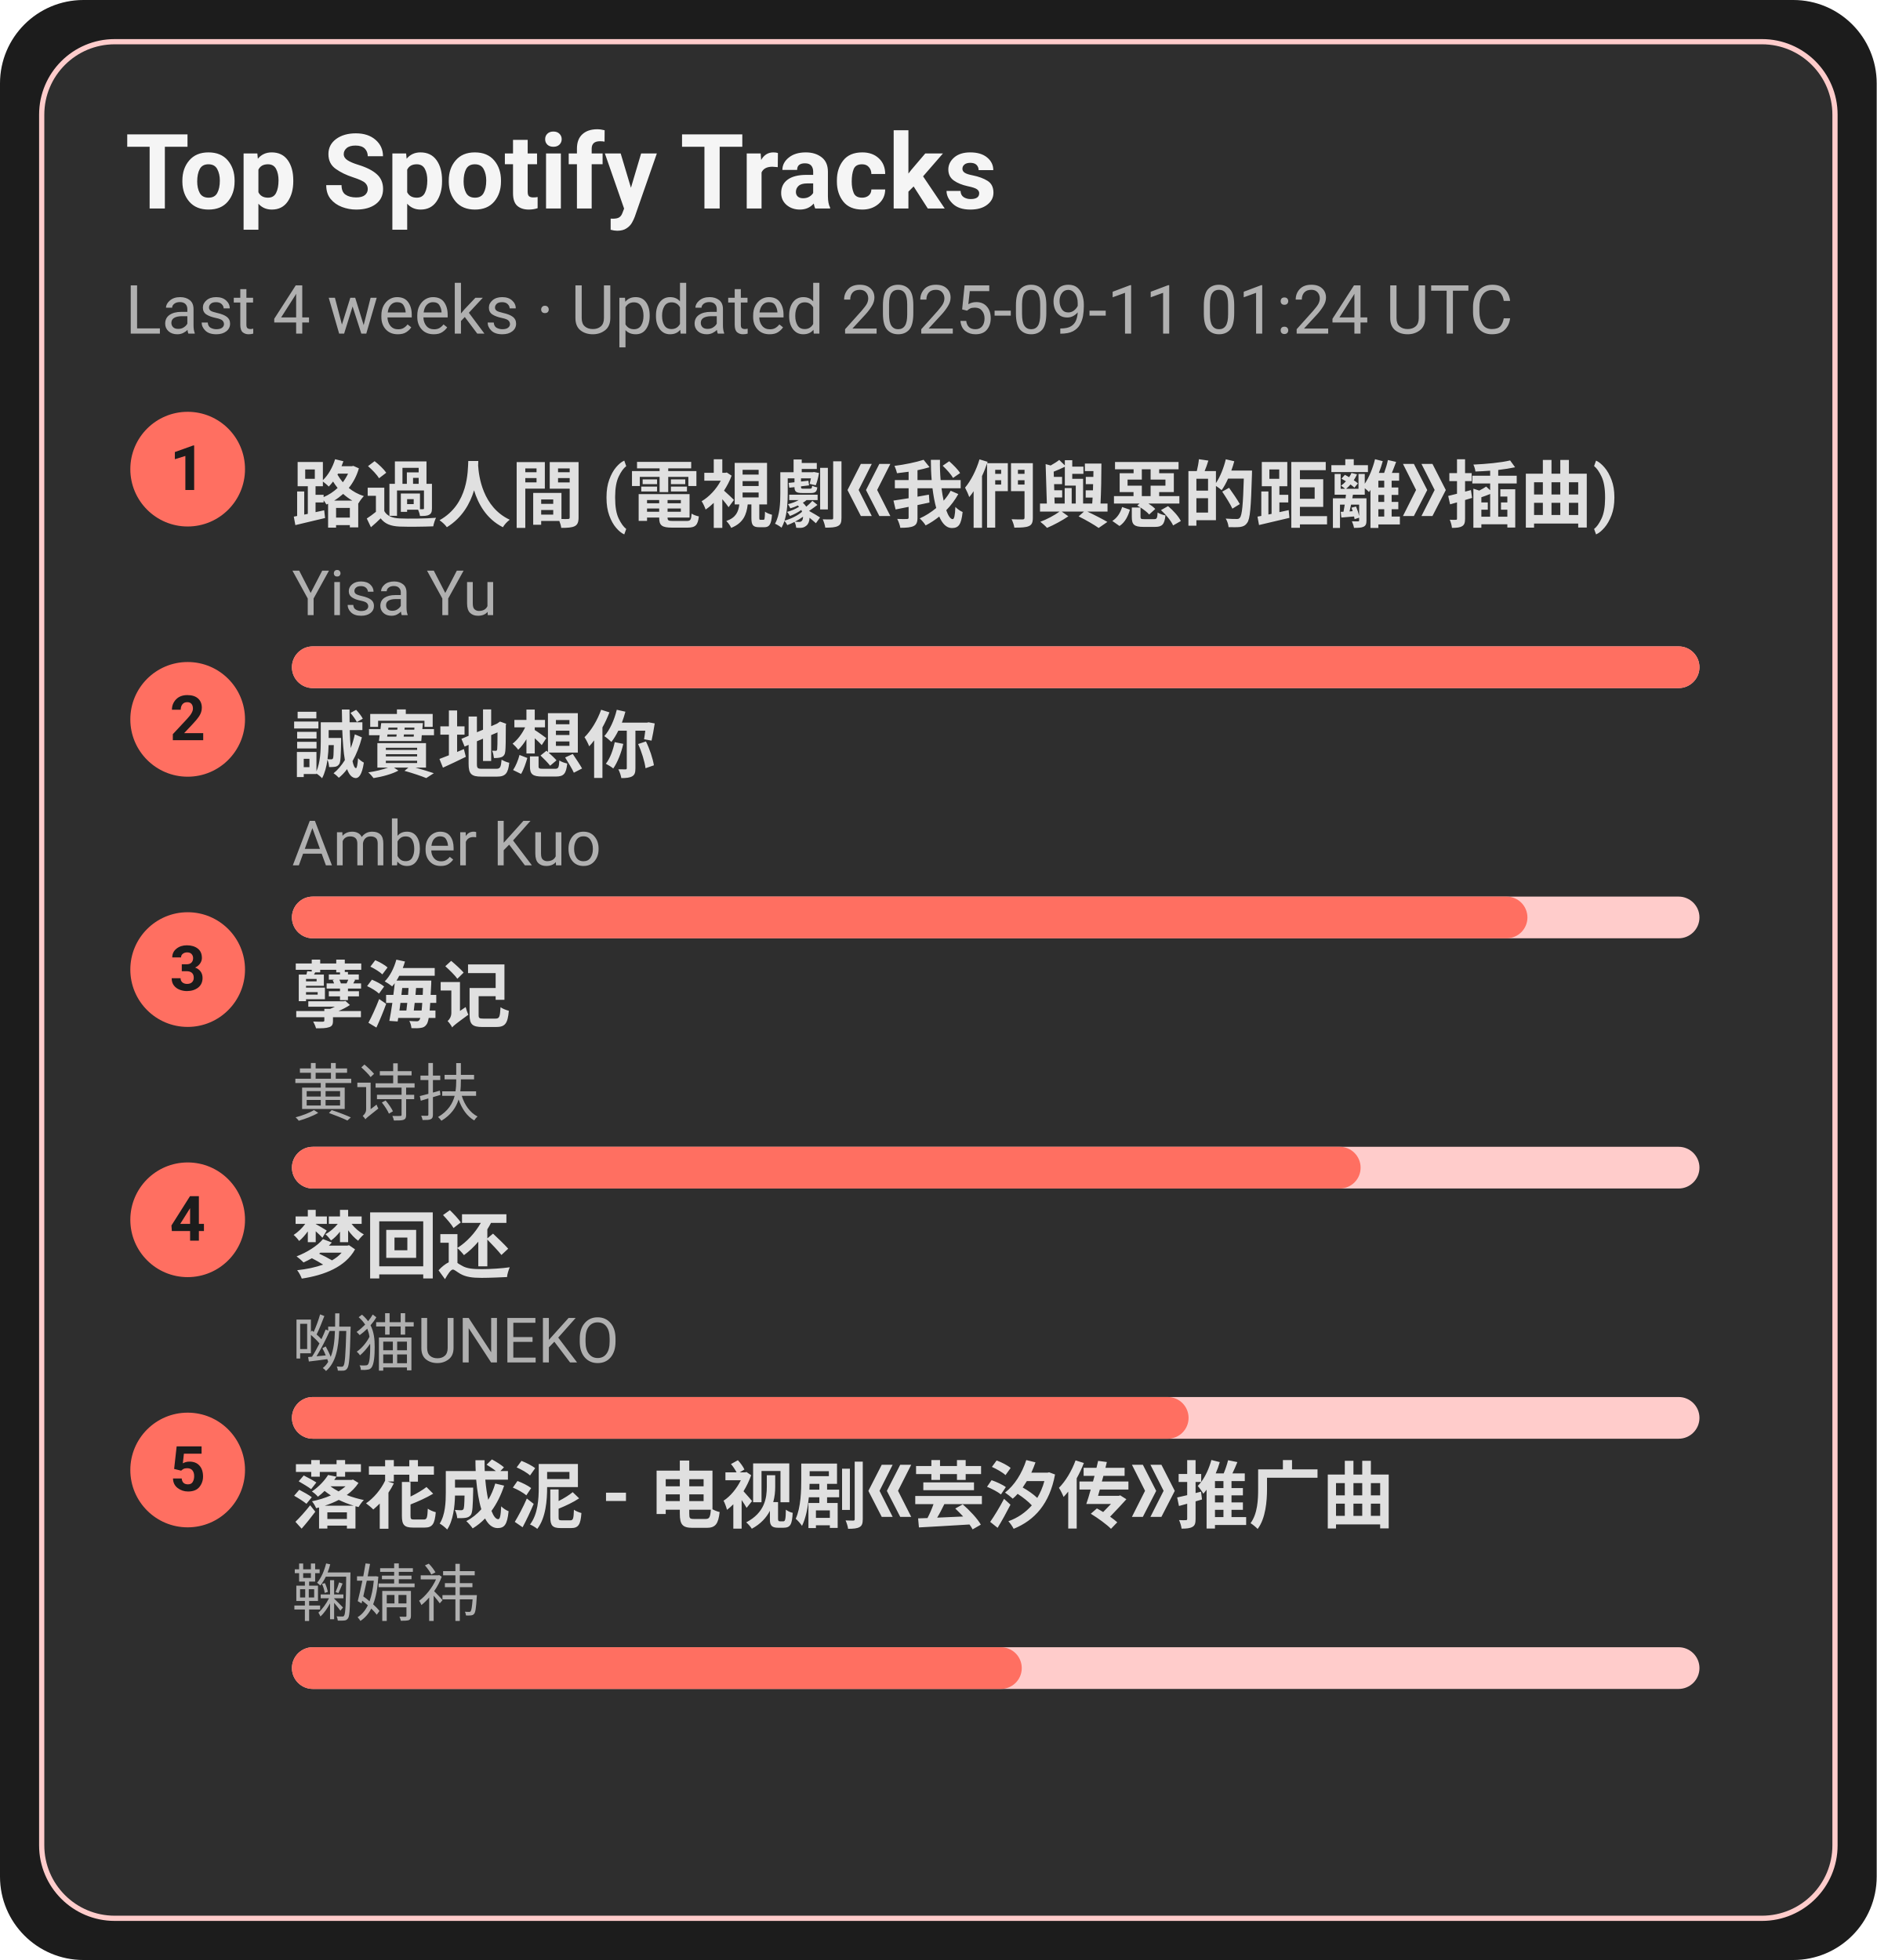
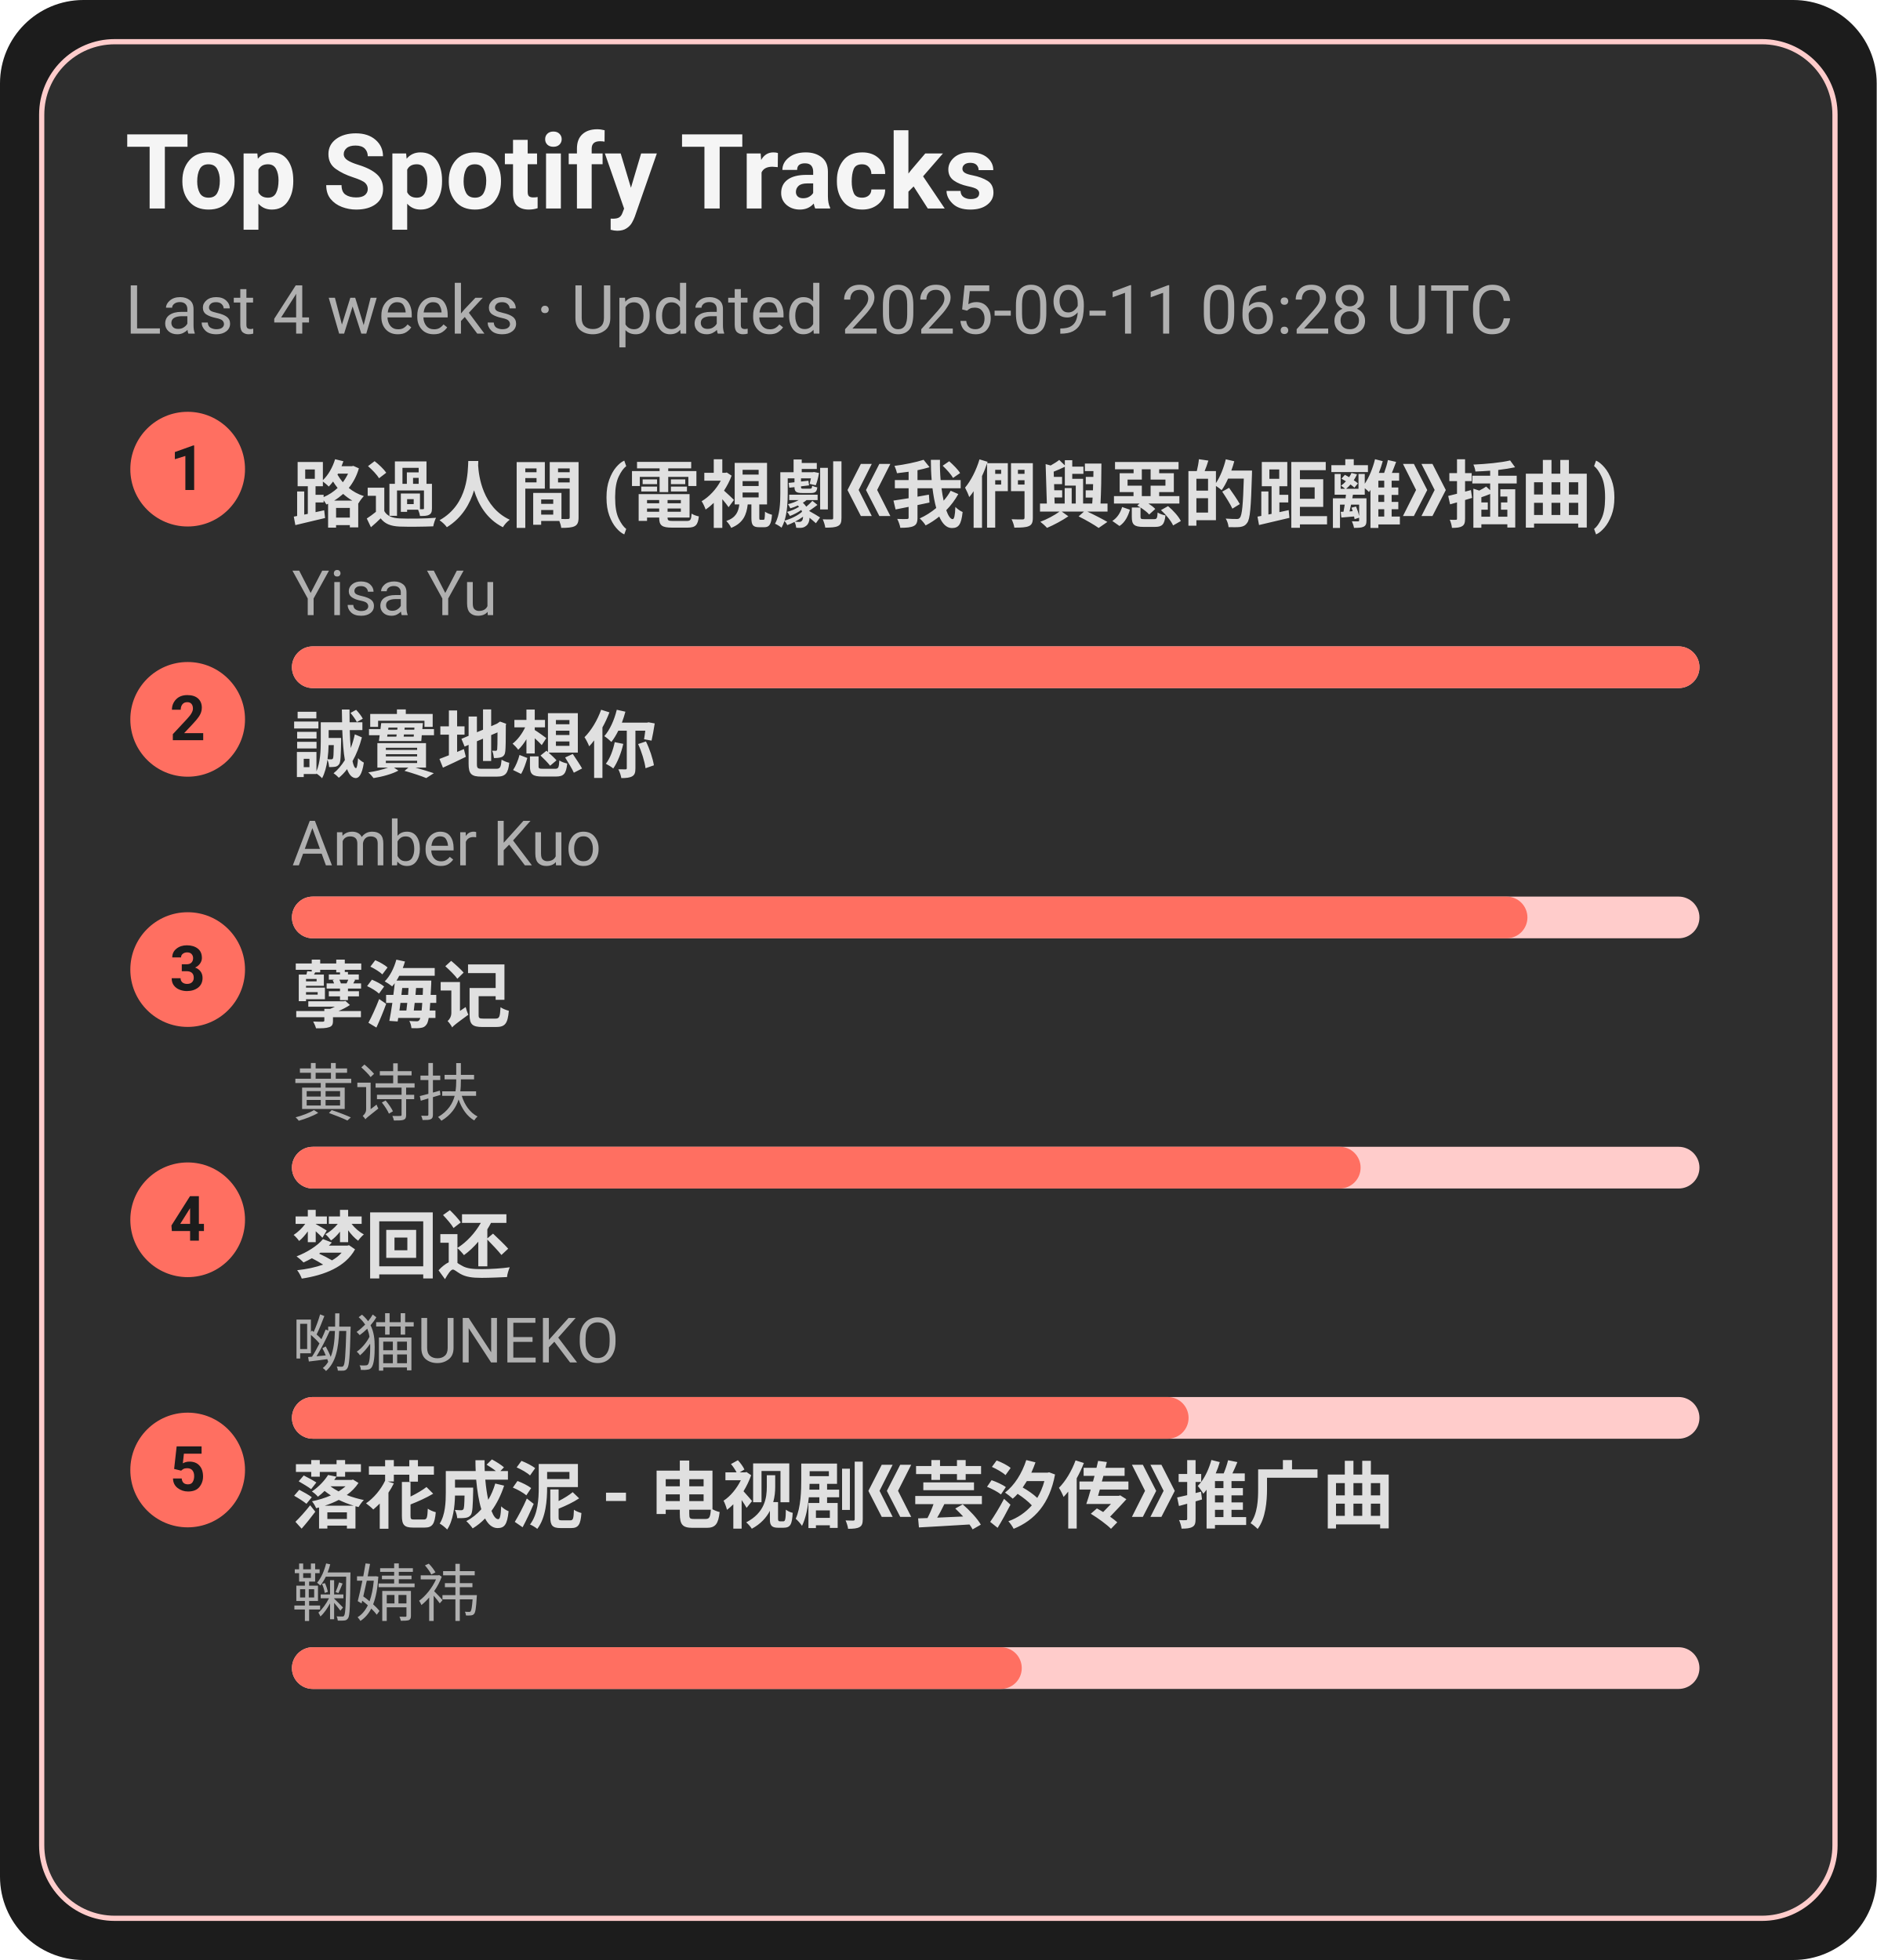
<svg xmlns="http://www.w3.org/2000/svg" width="360" height="376" viewBox="0 0 360 376">
  <style>text{font-family:-apple-system,BlinkMacSystemFont,Segoe UI,Roboto,Ubuntu,Helvetica Neue,Arial,Noto Sans,sans-serif}</style>
  <rect width="360" height="376" rx="16" fill="#1c1c1c" />
  <rect x="8" y="8" width="344" height="360" rx="14" fill="#2e2e2e" stroke="#ffcccb" />
  <text x="24" y="40" font-size="20" fill="#f5f5f5" font-weight="600">Top Spotify Tracks</text>
-   <text x="24" y="64" font-size="13" fill="#b0b0b0">Last 4 weeks · Updated 2025-09-11 01:24 UTC</text>
+   <text x="24" y="64" font-size="13" fill="#b0b0b0">Last 4 weeks · Updated 2025-09-11 06:28 UTC</text>
  <circle cx="36" cy="90" r="11" fill="#ff6f61" />
  <text x="36" y="94" text-anchor="middle" font-size="12" fill="#1c1c1c" font-weight="700">1</text>
  <a href="https://open.spotify.com/track/1ZSleGniKMWNrWvK5cGALO" target="_blank" rel="noopener noreferrer">
    <text x="56" y="100" font-size="14" fill="#e0e0e0" font-weight="600">路過人間 (電視劇《我們與惡的距離》插曲)</text>
  </a>
  <text x="56" y="118" font-size="12" fill="#b0b0b0">Yisa Yu</text>
  <rect x="56" y="124" width="270" height="8" rx="4" fill="#ffcccb" />
  <rect x="56" y="124" width="270" height="8" rx="4" fill="#ff6f61" />
  <circle cx="36" cy="138" r="11" fill="#ff6f61" />
  <text x="36" y="142" text-anchor="middle" font-size="12" fill="#1c1c1c" font-weight="700">2</text>
  <a href="https://open.spotify.com/track/1SPZzj8QzOwZoAGKXMGLGJ" target="_blank" rel="noopener noreferrer">
    <text x="56" y="148" font-size="14" fill="#e0e0e0" font-weight="600">誠實地想你</text>
  </a>
  <text x="56" y="166" font-size="12" fill="#b0b0b0">Amber Kuo</text>
  <rect x="56" y="172" width="270" height="8" rx="4" fill="#ffcccb" />
  <rect x="56" y="172" width="237" height="8" rx="4" fill="#ff6f61" />
  <circle cx="36" cy="186" r="11" fill="#ff6f61" />
  <text x="36" y="190" text-anchor="middle" font-size="12" fill="#1c1c1c" font-weight="700">3</text>
  <a href="https://open.spotify.com/track/3eIovUMhirNN6btJbpzNqD" target="_blank" rel="noopener noreferrer">
    <text x="56" y="196" font-size="14" fill="#e0e0e0" font-weight="600">孽海记</text>
  </a>
  <text x="56" y="214" font-size="12" fill="#b0b0b0">黄诗扶</text>
  <rect x="56" y="220" width="270" height="8" rx="4" fill="#ffcccb" />
  <rect x="56" y="220" width="205" height="8" rx="4" fill="#ff6f61" />
  <circle cx="36" cy="234" r="11" fill="#ff6f61" />
  <text x="36" y="238" text-anchor="middle" font-size="12" fill="#1c1c1c" font-weight="700">4</text>
  <a href="https://open.spotify.com/track/6jTK3YxlFysC8g0Ye9tbPK" target="_blank" rel="noopener noreferrer">
    <text x="56" y="244" font-size="14" fill="#e0e0e0" font-weight="600">梦回还</text>
  </a>
  <text x="56" y="262" font-size="12" fill="#b0b0b0">呦猫UNEKO</text>
  <rect x="56" y="268" width="270" height="8" rx="4" fill="#ffcccb" />
  <rect x="56" y="268" width="172" height="8" rx="4" fill="#ff6f61" />
  <circle cx="36" cy="282" r="11" fill="#ff6f61" />
  <text x="36" y="286" text-anchor="middle" font-size="12" fill="#1c1c1c" font-weight="700">5</text>
  <a href="https://open.spotify.com/track/3kOZsJz3crGIWWHeoCNa0O" target="_blank" rel="noopener noreferrer">
    <text x="56" y="292" font-size="14" fill="#e0e0e0" font-weight="600">落花成泥 - 电视剧《芸汐传》推广曲</text>
  </a>
  <text x="56" y="310" font-size="12" fill="#b0b0b0">鞠婧祎</text>
  <rect x="56" y="316" width="270" height="8" rx="4" fill="#ffcccb" />
  <rect x="56" y="316" width="140" height="8" rx="4" fill="#ff6f61" />
</svg>
